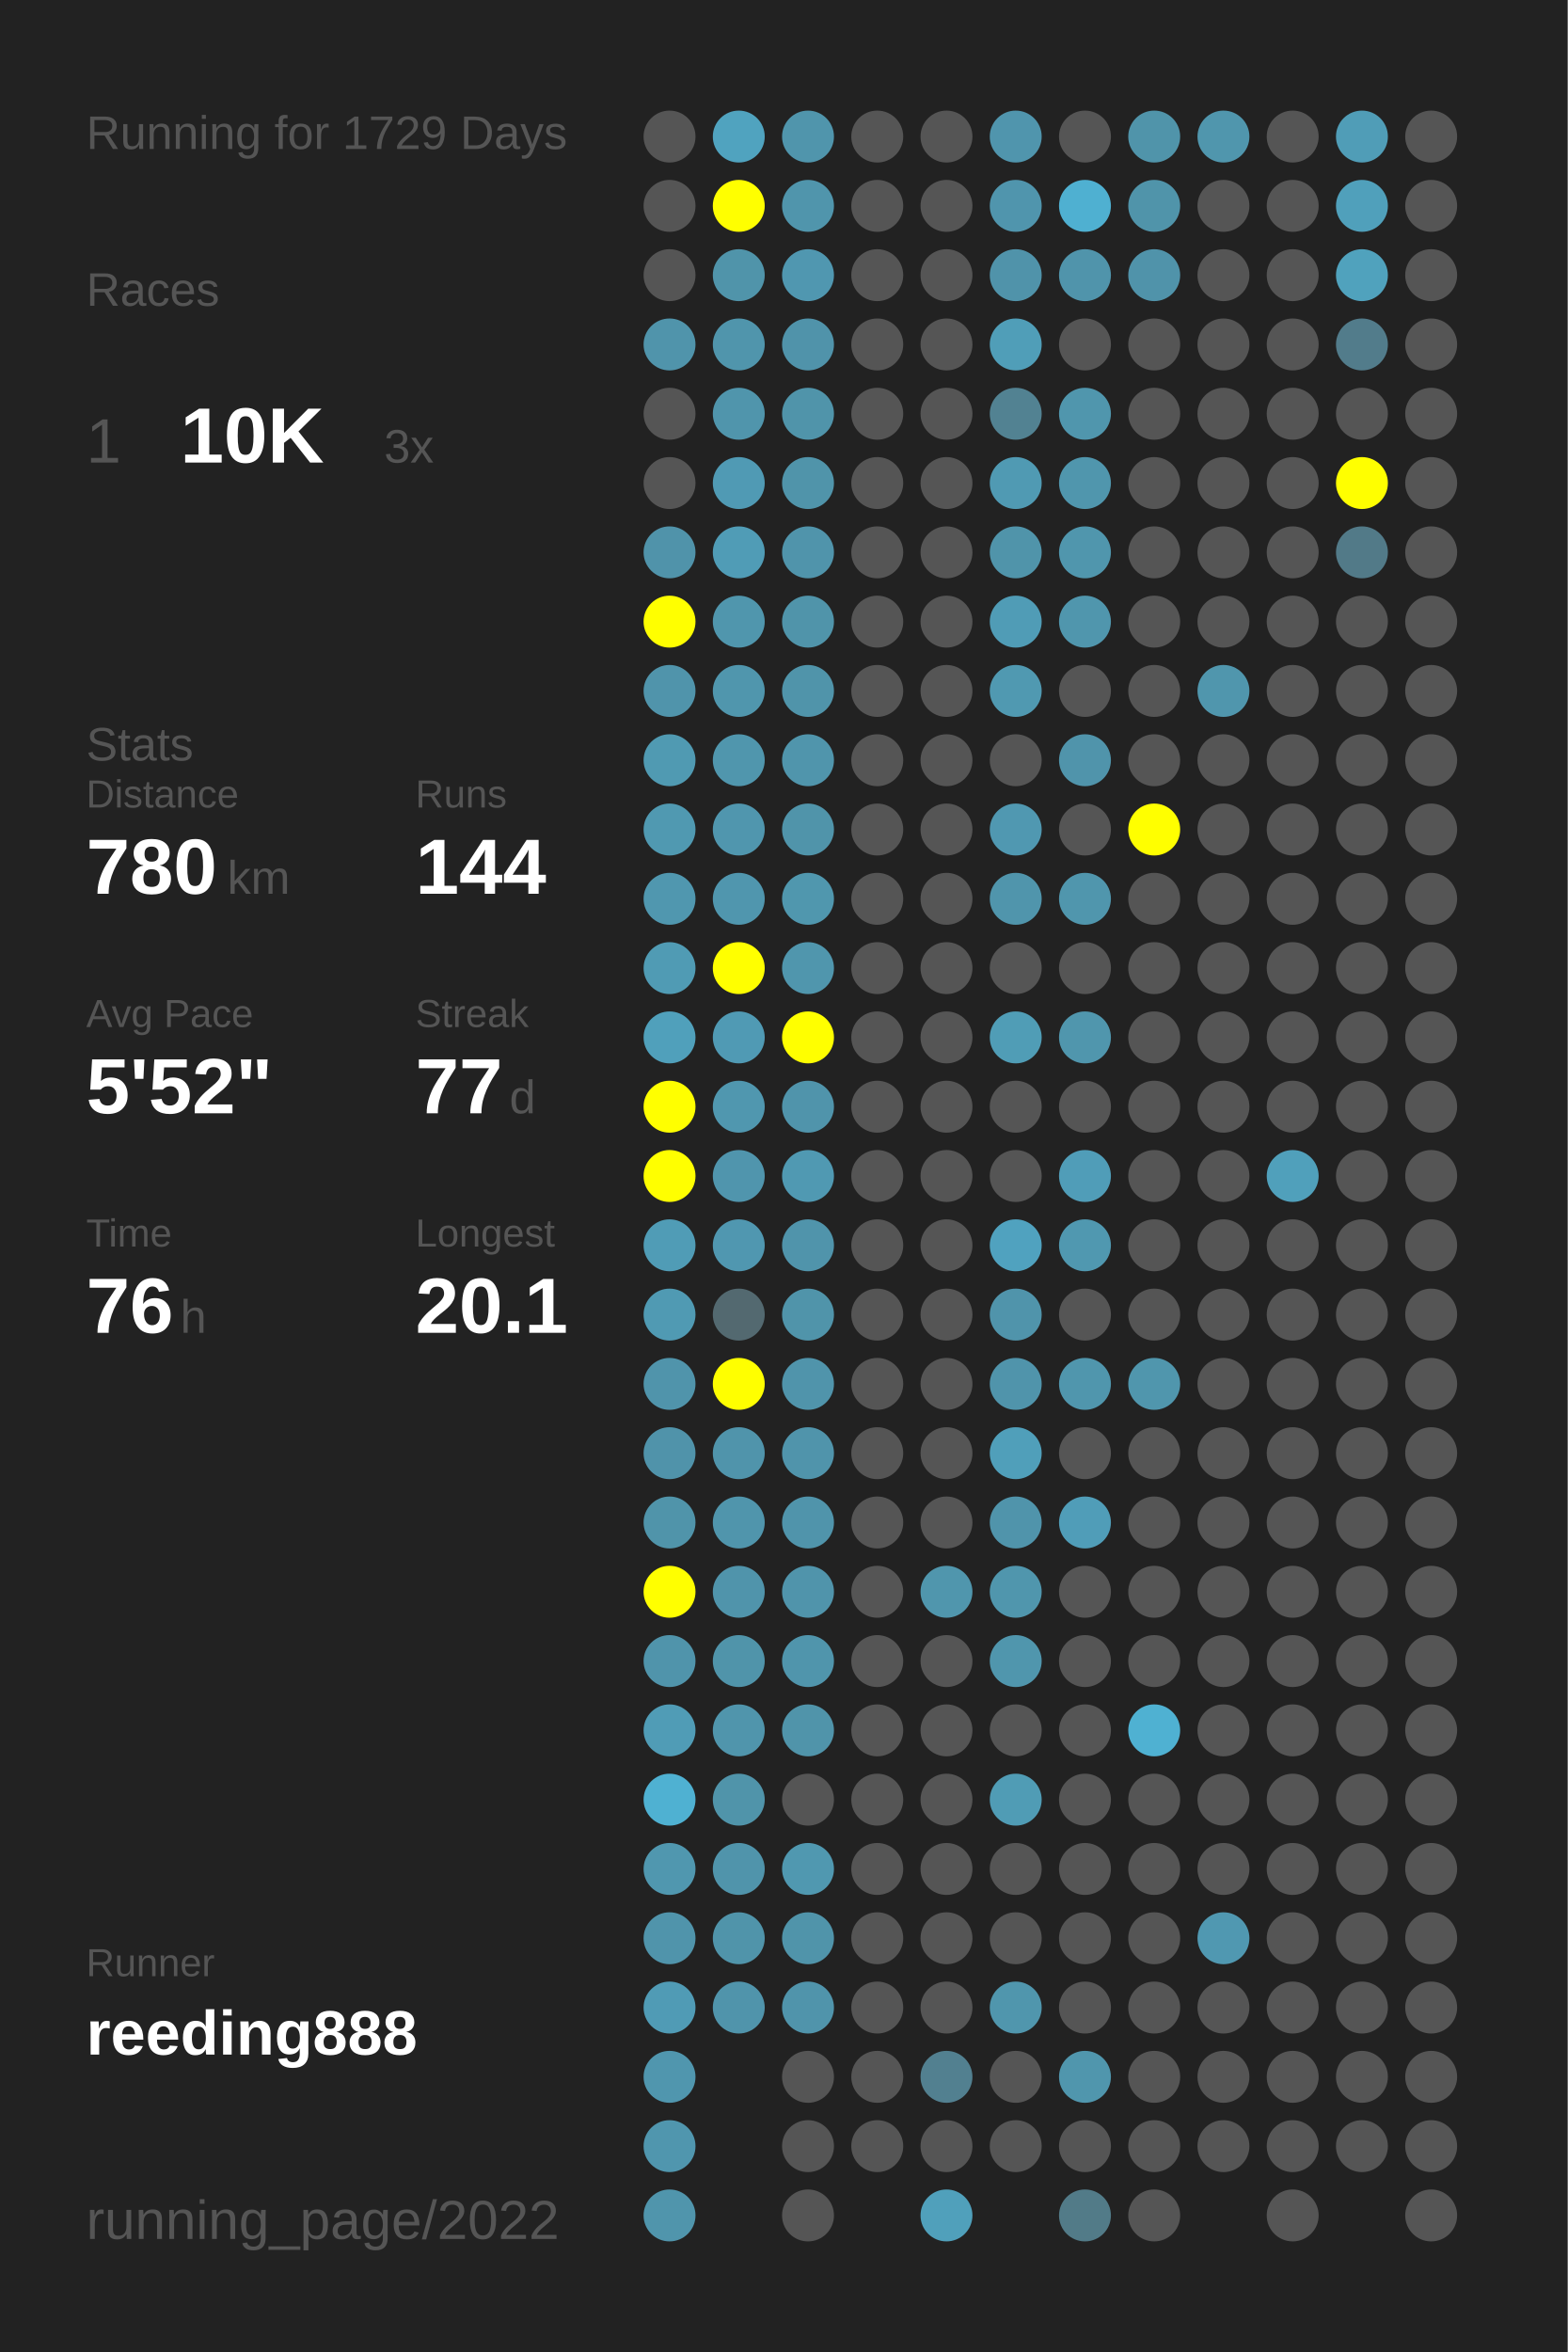
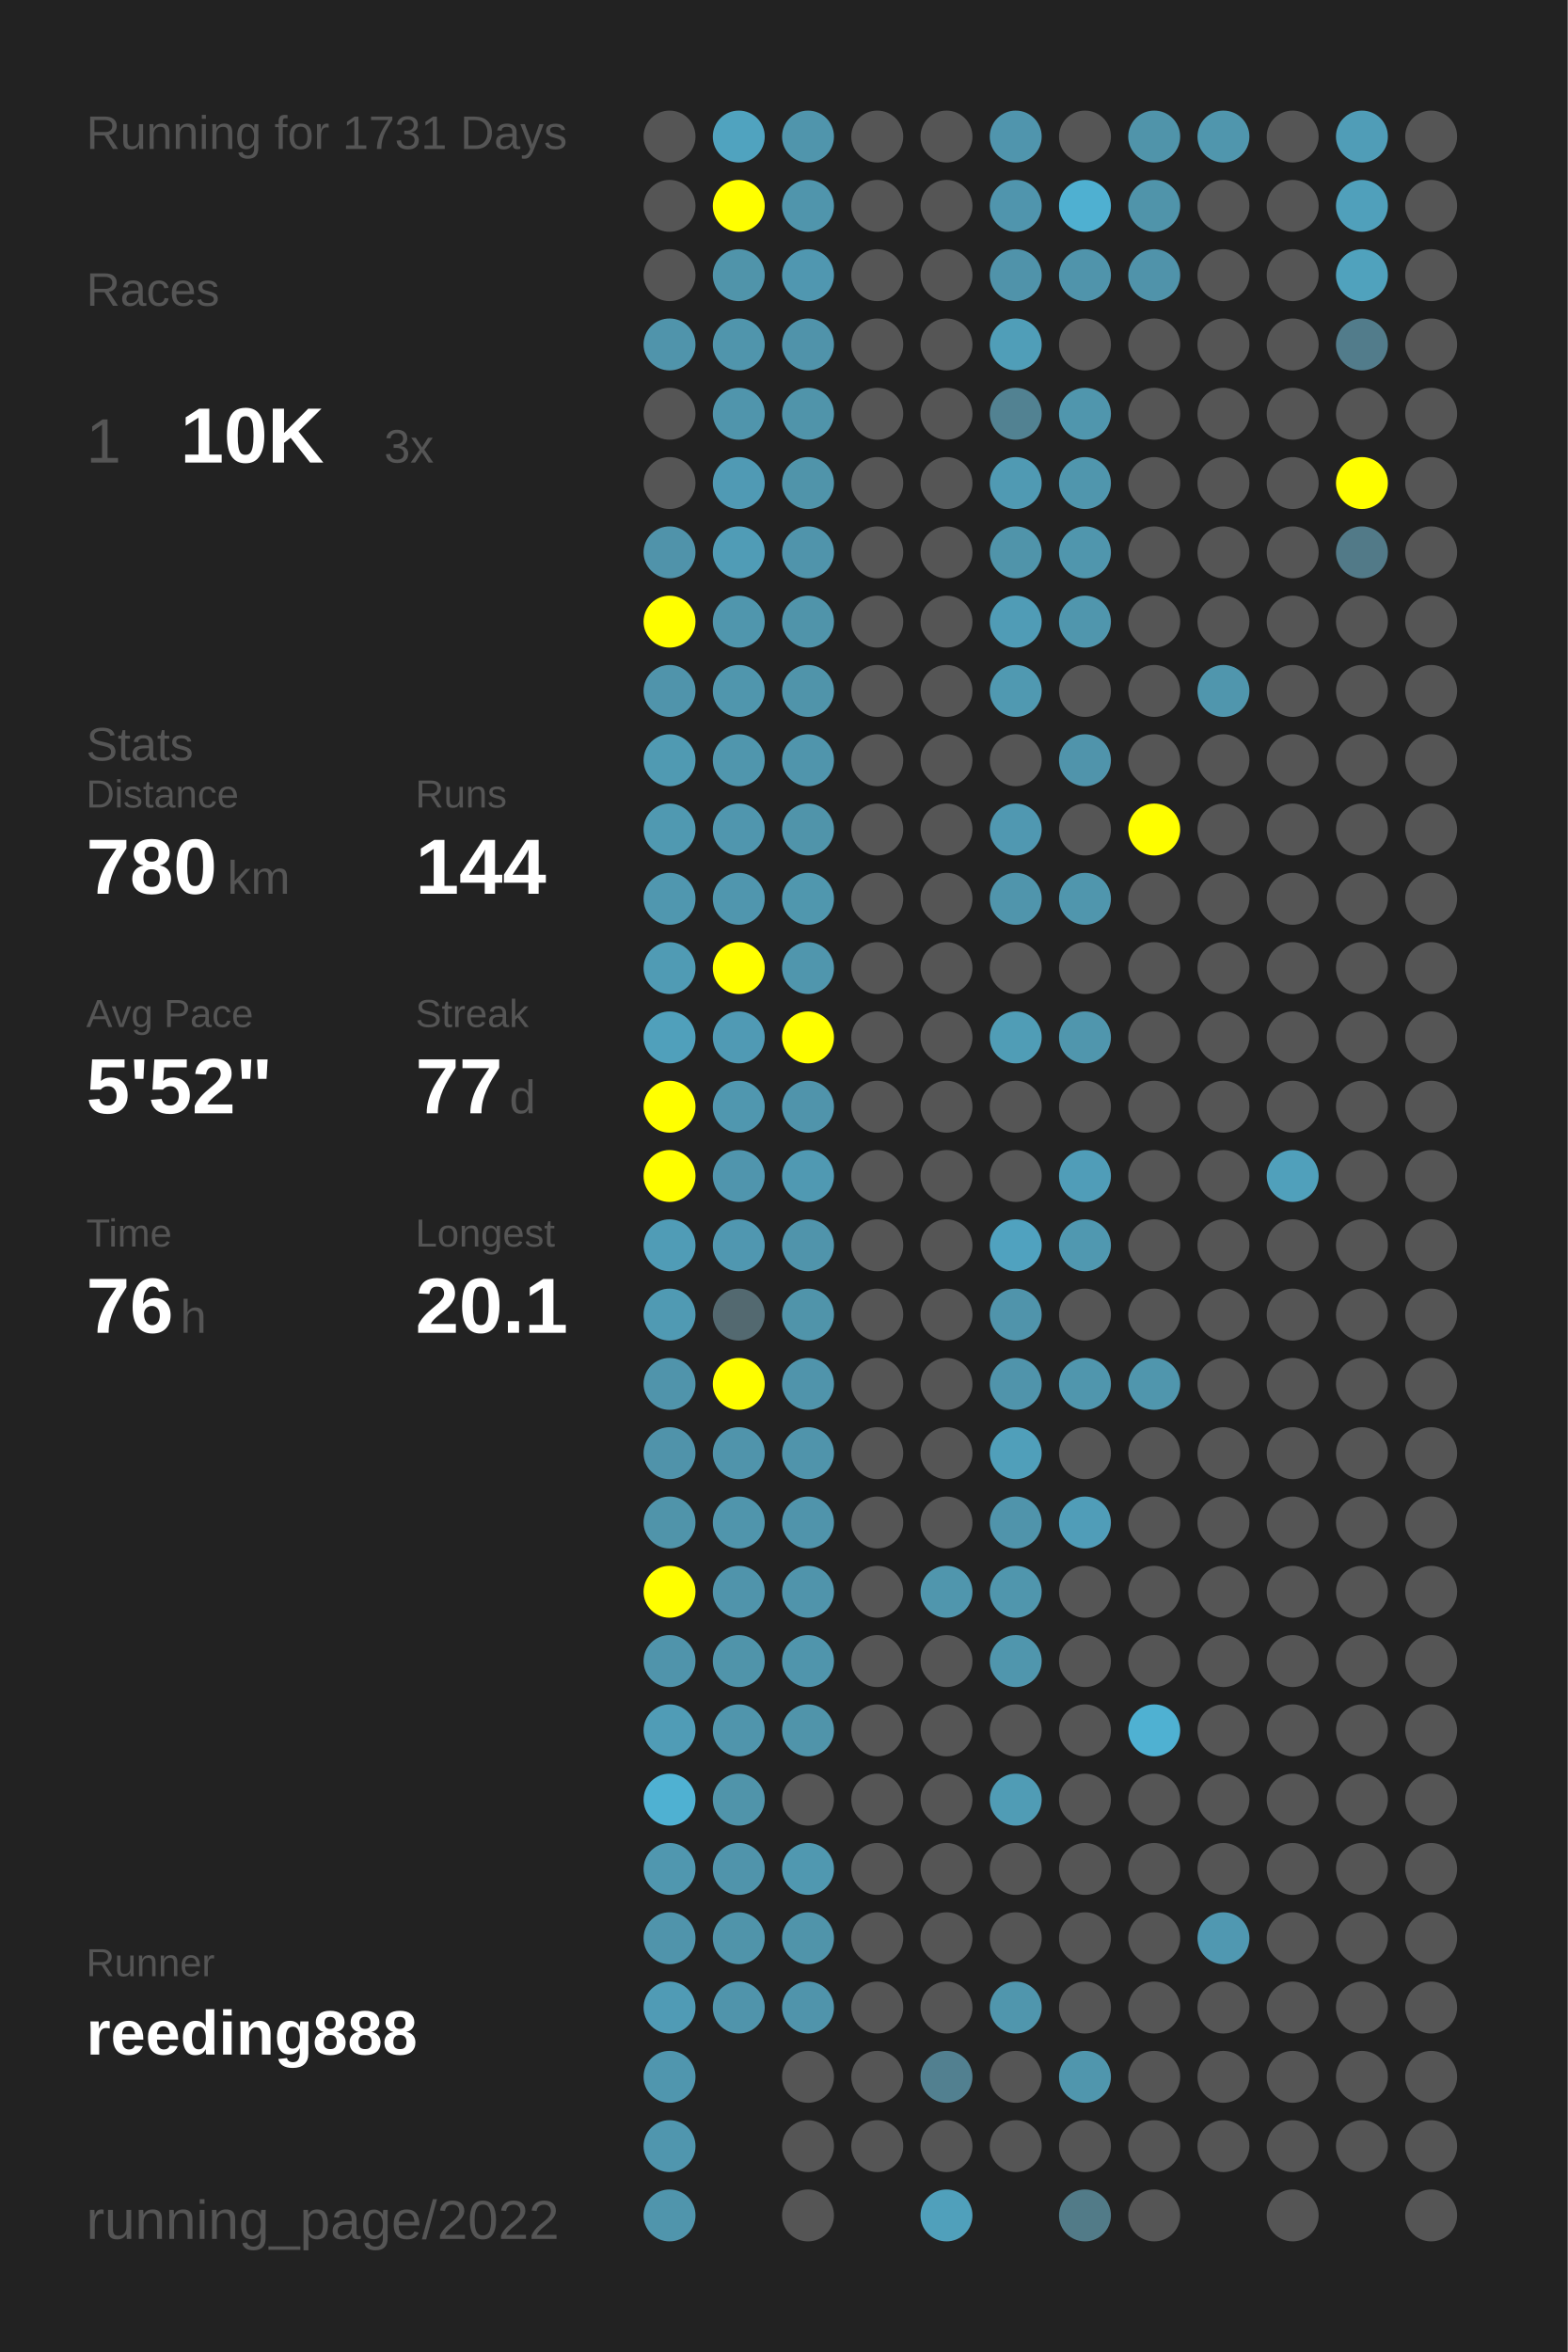
<svg xmlns="http://www.w3.org/2000/svg" baseProfile="full" height="300mm" version="1.1" viewBox="0,0,200,300" width="200mm">
  <defs />
  <rect fill="#222222" height="300" width="200" x="0" y="0" />
-   <text fill="#555555" style="font-size:6px; font-family:Arial;" x="11" y="19">Running for 1729 Days</text>
+   <text fill="#555555" style="font-size:6px; font-family:Arial;" x="11" y="19">Running for 1731 Days</text>
  <text fill="#555555" style="font-size:6px; font-family:Arial;" x="11" y="39">Races</text>
  <text fill="#555555" style="font-size:8px; font-family:Arial;" x="11" y="59">1</text>
  <text fill="#FFFFFF" style="font-size:10px; font-family:Arial; font-weight:bold;" x="23" y="59">10K</text>
  <text fill="#555555" style="font-size:6px; font-family:Arial;" x="49" y="59">3x</text>
  <text fill="#555555" style="font-size:6px; font-family:Arial;" x="11" y="97">Stats</text>
  <text fill="#555555" style="font-size:5px; font-family:Arial;" x="11" y="103">Distance</text>
  <text fill="#FFFFFF" style="font-size:10px; font-family:Arial; font-weight:bold;" x="11" y="114">780</text>
  <text fill="#555555" style="font-size:6px; font-family:Arial;" x="29" y="114">km</text>
  <text fill="#555555" style="font-size:5px; font-family:Arial;" x="53" y="103">Runs</text>
  <text fill="#FFFFFF" style="font-size:10px; font-family:Arial; font-weight:bold;" x="53" y="114">144</text>
  <text fill="#555555" style="font-size:5px; font-family:Arial;" x="11" y="131">Avg Pace</text>
  <text fill="#FFFFFF" style="font-size:10px; font-family:Arial; font-weight:bold;" x="11" y="142">5'52"</text>
  <text fill="#555555" style="font-size:5px; font-family:Arial;" x="53" y="131">Streak</text>
  <text fill="#FFFFFF" style="font-size:10px; font-family:Arial; font-weight:bold;" x="53" y="142">77</text>
  <text fill="#555555" style="font-size:6px; font-family:Arial;" x="65" y="142">d</text>
  <text fill="#555555" style="font-size:5px; font-family:Arial;" x="11" y="159">Time</text>
  <text fill="#FFFFFF" style="font-size:10px; font-family:Arial; font-weight:bold;" x="11" y="170">76</text>
  <text fill="#555555" style="font-size:6px; font-family:Arial;" x="23" y="170">h</text>
  <text fill="#555555" style="font-size:5px; font-family:Arial;" x="53" y="159">Longest</text>
  <text fill="#FFFFFF" style="font-size:10px; font-family:Arial; font-weight:bold;" x="53" y="170">20.1</text>
  <text fill="#555555" style="font-size:5px; font-family:Arial;" x="11" y="252.065">Runner</text>
  <text fill="#FFFFFF" style="font-size:8px; font-family:Arial; font-weight:bold;" x="11" y="262.065">reeding888</text>
  <text fill="#555555" style="font-size:7px; font-family:Arial;" x="11" y="285.581">running_page/2022</text>
  <circle cx="85.417" cy="17.419" fill="#555555" r="3.312" />
  <circle cx="85.417" cy="26.258" fill="#555555" r="3.312" />
  <circle cx="85.417" cy="35.097" fill="#555555" r="3.312" />
  <circle cx="85.417" cy="43.935" fill="#5094ab" r="3.312" />
  <circle cx="85.417" cy="52.774" fill="#555555" r="3.312" />
  <circle cx="85.417" cy="61.613" fill="#555555" r="3.312" />
  <circle cx="85.417" cy="70.452" fill="#5093aa" r="3.312" />
  <circle cx="85.417" cy="79.29" fill="#FFFF00" r="3.312" />
  <circle cx="85.417" cy="88.129" fill="#5094ab" r="3.312" />
  <circle cx="85.417" cy="96.968" fill="#509ab2" r="3.312" />
  <circle cx="85.417" cy="105.806" fill="#5099b1" r="3.312" />
  <circle cx="85.417" cy="114.645" fill="#5097af" r="3.312" />
  <circle cx="85.417" cy="123.484" fill="#509bb4" r="3.312" />
  <circle cx="85.417" cy="132.323" fill="#50a0bb" r="3.312" />
  <circle cx="85.417" cy="141.161" fill="#FFFF00" r="3.312" />
  <circle cx="85.417" cy="150" fill="#FFFF00" r="3.312" />
  <circle cx="85.417" cy="158.839" fill="#509cb6" r="3.312" />
  <circle cx="85.417" cy="167.677" fill="#509ab3" r="3.312" />
  <circle cx="85.417" cy="176.516" fill="#5094ab" r="3.312" />
  <circle cx="85.417" cy="185.355" fill="#5093aa" r="3.312" />
  <circle cx="85.417" cy="194.194" fill="#5094aa" r="3.312" />
  <circle cx="85.417" cy="203.032" fill="#FFFF00" r="3.312" />
  <circle cx="85.417" cy="211.871" fill="#5094ab" r="3.312" />
  <circle cx="85.417" cy="220.71" fill="#509cb6" r="3.312" />
  <circle cx="85.417" cy="229.548" fill="#4fb1d2" r="3.312" />
  <circle cx="85.417" cy="238.387" fill="#5097af" r="3.312" />
  <circle cx="85.417" cy="247.226" fill="#5094ab" r="3.312" />
  <circle cx="85.417" cy="256.065" fill="#509bb5" r="3.312" />
  <circle cx="85.417" cy="264.903" fill="#5096ae" r="3.312" />
  <circle cx="85.417" cy="273.742" fill="#5096ae" r="3.312" />
  <circle cx="85.417" cy="282.581" fill="#5095ac" r="3.312" />
  <circle cx="94.25" cy="17.419" fill="#50a3bf" r="3.312" />
  <circle cx="94.25" cy="26.258" fill="#FFFF00" r="3.312" />
  <circle cx="94.25" cy="35.097" fill="#5094aa" r="3.312" />
  <circle cx="94.25" cy="43.935" fill="#5095ac" r="3.312" />
  <circle cx="94.25" cy="52.774" fill="#5095ac" r="3.312" />
  <circle cx="94.25" cy="61.613" fill="#509ab4" r="3.312" />
  <circle cx="94.25" cy="70.452" fill="#509cb6" r="3.312" />
  <circle cx="94.25" cy="79.29" fill="#5096ad" r="3.312" />
  <circle cx="94.25" cy="88.129" fill="#5096ad" r="3.312" />
  <circle cx="94.25" cy="96.968" fill="#5096ad" r="3.312" />
  <circle cx="94.25" cy="105.806" fill="#5096ae" r="3.312" />
  <circle cx="94.25" cy="114.645" fill="#5096ae" r="3.312" />
  <circle cx="94.25" cy="123.484" fill="#FFFF00" r="3.312" />
  <circle cx="94.25" cy="132.323" fill="#509ab4" r="3.312" />
  <circle cx="94.25" cy="141.161" fill="#5097af" r="3.312" />
  <circle cx="94.25" cy="150" fill="#5095ad" r="3.312" />
  <circle cx="94.25" cy="158.839" fill="#5097b0" r="3.312" />
  <circle cx="94.25" cy="167.677" fill="#536970" r="3.312" />
  <circle cx="94.25" cy="176.516" fill="#FFFF00" r="3.312" />
  <circle cx="94.25" cy="185.355" fill="#5094ab" r="3.312" />
  <circle cx="94.25" cy="194.194" fill="#5095ac" r="3.312" />
  <circle cx="94.25" cy="203.032" fill="#5094ab" r="3.312" />
  <circle cx="94.25" cy="211.871" fill="#5094aa" r="3.312" />
  <circle cx="94.25" cy="220.71" fill="#5095ac" r="3.312" />
  <circle cx="94.25" cy="229.548" fill="#5094aa" r="3.312" />
  <circle cx="94.25" cy="238.387" fill="#5094ab" r="3.312" />
  <circle cx="94.25" cy="247.226" fill="#5094aa" r="3.312" />
  <circle cx="94.25" cy="256.065" fill="#5094ab" r="3.312" />
  <circle cx="103.083" cy="17.419" fill="#5095ac" r="3.312" />
  <circle cx="103.083" cy="26.258" fill="#5095ac" r="3.312" />
  <circle cx="103.083" cy="35.097" fill="#5097b0" r="3.312" />
  <circle cx="103.083" cy="43.935" fill="#5093aa" r="3.312" />
  <circle cx="103.083" cy="52.774" fill="#5094aa" r="3.312" />
  <circle cx="103.083" cy="61.613" fill="#5094aa" r="3.312" />
  <circle cx="103.083" cy="70.452" fill="#5094ab" r="3.312" />
  <circle cx="103.083" cy="79.29" fill="#5094aa" r="3.312" />
  <circle cx="103.083" cy="88.129" fill="#5094aa" r="3.312" />
  <circle cx="103.083" cy="96.968" fill="#5095ac" r="3.312" />
  <circle cx="103.083" cy="105.806" fill="#5094aa" r="3.312" />
  <circle cx="103.083" cy="114.645" fill="#5097ae" r="3.312" />
  <circle cx="103.083" cy="123.484" fill="#5096ad" r="3.312" />
  <circle cx="103.083" cy="132.323" fill="#FFFF00" r="3.312" />
  <circle cx="103.083" cy="141.161" fill="#5094ab" r="3.312" />
  <circle cx="103.083" cy="150" fill="#5099b2" r="3.312" />
  <circle cx="103.083" cy="158.839" fill="#5094ab" r="3.312" />
  <circle cx="103.083" cy="167.677" fill="#5094aa" r="3.312" />
  <circle cx="103.083" cy="176.516" fill="#5094ab" r="3.312" />
  <circle cx="103.083" cy="185.355" fill="#5094ab" r="3.312" />
  <circle cx="103.083" cy="194.194" fill="#5094ab" r="3.312" />
  <circle cx="103.083" cy="203.032" fill="#5094ab" r="3.312" />
  <circle cx="103.083" cy="211.871" fill="#5095ac" r="3.312" />
  <circle cx="103.083" cy="220.71" fill="#5094aa" r="3.312" />
  <circle cx="103.083" cy="229.548" fill="#555555" r="3.312" />
  <circle cx="103.083" cy="238.387" fill="#5098b0" r="3.312" />
  <circle cx="103.083" cy="247.226" fill="#5094aa" r="3.312" />
  <circle cx="103.083" cy="256.065" fill="#5094ab" r="3.312" />
  <circle cx="103.083" cy="264.903" fill="#555555" r="3.312" />
  <circle cx="103.083" cy="273.742" fill="#555555" r="3.312" />
  <circle cx="103.083" cy="282.581" fill="#555555" r="3.312" />
  <circle cx="111.917" cy="17.419" fill="#555555" r="3.312" />
  <circle cx="111.917" cy="26.258" fill="#555555" r="3.312" />
  <circle cx="111.917" cy="35.097" fill="#555555" r="3.312" />
  <circle cx="111.917" cy="43.935" fill="#555555" r="3.312" />
  <circle cx="111.917" cy="52.774" fill="#555555" r="3.312" />
  <circle cx="111.917" cy="61.613" fill="#555555" r="3.312" />
  <circle cx="111.917" cy="70.452" fill="#555555" r="3.312" />
  <circle cx="111.917" cy="79.29" fill="#555555" r="3.312" />
  <circle cx="111.917" cy="88.129" fill="#555555" r="3.312" />
  <circle cx="111.917" cy="96.968" fill="#555555" r="3.312" />
  <circle cx="111.917" cy="105.806" fill="#555555" r="3.312" />
  <circle cx="111.917" cy="114.645" fill="#555555" r="3.312" />
  <circle cx="111.917" cy="123.484" fill="#555555" r="3.312" />
  <circle cx="111.917" cy="132.323" fill="#555555" r="3.312" />
  <circle cx="111.917" cy="141.161" fill="#555555" r="3.312" />
  <circle cx="111.917" cy="150" fill="#555555" r="3.312" />
  <circle cx="111.917" cy="158.839" fill="#555555" r="3.312" />
  <circle cx="111.917" cy="167.677" fill="#555555" r="3.312" />
  <circle cx="111.917" cy="176.516" fill="#555555" r="3.312" />
  <circle cx="111.917" cy="185.355" fill="#555555" r="3.312" />
  <circle cx="111.917" cy="194.194" fill="#555555" r="3.312" />
  <circle cx="111.917" cy="203.032" fill="#555555" r="3.312" />
  <circle cx="111.917" cy="211.871" fill="#555555" r="3.312" />
  <circle cx="111.917" cy="220.71" fill="#555555" r="3.312" />
  <circle cx="111.917" cy="229.548" fill="#555555" r="3.312" />
  <circle cx="111.917" cy="238.387" fill="#555555" r="3.312" />
  <circle cx="111.917" cy="247.226" fill="#555555" r="3.312" />
  <circle cx="111.917" cy="256.065" fill="#555555" r="3.312" />
  <circle cx="111.917" cy="264.903" fill="#555555" r="3.312" />
  <circle cx="111.917" cy="273.742" fill="#555555" r="3.312" />
  <circle cx="120.75" cy="17.419" fill="#555555" r="3.312" />
  <circle cx="120.75" cy="26.258" fill="#555555" r="3.312" />
  <circle cx="120.75" cy="35.097" fill="#555555" r="3.312" />
  <circle cx="120.75" cy="43.935" fill="#555555" r="3.312" />
  <circle cx="120.75" cy="52.774" fill="#555555" r="3.312" />
  <circle cx="120.75" cy="61.613" fill="#555555" r="3.312" />
  <circle cx="120.75" cy="70.452" fill="#555555" r="3.312" />
  <circle cx="120.75" cy="79.29" fill="#555555" r="3.312" />
  <circle cx="120.75" cy="88.129" fill="#555555" r="3.312" />
  <circle cx="120.75" cy="96.968" fill="#555555" r="3.312" />
  <circle cx="120.75" cy="105.806" fill="#555555" r="3.312" />
  <circle cx="120.75" cy="114.645" fill="#555555" r="3.312" />
  <circle cx="120.75" cy="123.484" fill="#555555" r="3.312" />
  <circle cx="120.75" cy="132.323" fill="#555555" r="3.312" />
  <circle cx="120.75" cy="141.161" fill="#555555" r="3.312" />
  <circle cx="120.75" cy="150" fill="#555555" r="3.312" />
  <circle cx="120.75" cy="158.839" fill="#555555" r="3.312" />
  <circle cx="120.75" cy="167.677" fill="#555555" r="3.312" />
  <circle cx="120.75" cy="176.516" fill="#555555" r="3.312" />
  <circle cx="120.75" cy="185.355" fill="#555555" r="3.312" />
  <circle cx="120.75" cy="194.194" fill="#555555" r="3.312" />
  <circle cx="120.75" cy="203.032" fill="#5096ad" r="3.312" />
  <circle cx="120.75" cy="211.871" fill="#555555" r="3.312" />
  <circle cx="120.75" cy="220.71" fill="#555555" r="3.312" />
  <circle cx="120.75" cy="229.548" fill="#555555" r="3.312" />
  <circle cx="120.75" cy="238.387" fill="#555555" r="3.312" />
  <circle cx="120.75" cy="247.226" fill="#555555" r="3.312" />
  <circle cx="120.75" cy="256.065" fill="#555555" r="3.312" />
  <circle cx="120.75" cy="264.903" fill="#528090" r="3.312" />
  <circle cx="120.75" cy="273.742" fill="#555555" r="3.312" />
  <circle cx="120.75" cy="282.581" fill="#50a0bb" r="3.312" />
  <circle cx="129.583" cy="17.419" fill="#5095ad" r="3.312" />
  <circle cx="129.583" cy="26.258" fill="#5095ad" r="3.312" />
  <circle cx="129.583" cy="35.097" fill="#5093aa" r="3.312" />
  <circle cx="129.583" cy="43.935" fill="#509eb8" r="3.312" />
  <circle cx="129.583" cy="52.774" fill="#528292" r="3.312" />
  <circle cx="129.583" cy="61.613" fill="#509ab3" r="3.312" />
  <circle cx="129.583" cy="70.452" fill="#5094aa" r="3.312" />
  <circle cx="129.583" cy="79.29" fill="#509cb6" r="3.312" />
  <circle cx="129.583" cy="88.129" fill="#5099b1" r="3.312" />
  <circle cx="129.583" cy="96.968" fill="#555555" r="3.312" />
  <circle cx="129.583" cy="105.806" fill="#5098b1" r="3.312" />
  <circle cx="129.583" cy="114.645" fill="#5095ac" r="3.312" />
  <circle cx="129.583" cy="123.484" fill="#555555" r="3.312" />
  <circle cx="129.583" cy="132.323" fill="#509db6" r="3.312" />
  <circle cx="129.583" cy="141.161" fill="#555555" r="3.312" />
  <circle cx="129.583" cy="150" fill="#555555" r="3.312" />
  <circle cx="129.583" cy="158.839" fill="#50a2bf" r="3.312" />
  <circle cx="129.583" cy="167.677" fill="#5094ab" r="3.312" />
  <circle cx="129.583" cy="176.516" fill="#5094ab" r="3.312" />
  <circle cx="129.583" cy="185.355" fill="#509fba" r="3.312" />
  <circle cx="129.583" cy="194.194" fill="#5094ab" r="3.312" />
  <circle cx="129.583" cy="203.032" fill="#5096ad" r="3.312" />
  <circle cx="129.583" cy="211.871" fill="#5096ad" r="3.312" />
  <circle cx="129.583" cy="220.71" fill="#555555" r="3.312" />
  <circle cx="129.583" cy="229.548" fill="#509cb5" r="3.312" />
  <circle cx="129.583" cy="238.387" fill="#555555" r="3.312" />
  <circle cx="129.583" cy="247.226" fill="#555555" r="3.312" />
  <circle cx="129.583" cy="256.065" fill="#5096ad" r="3.312" />
  <circle cx="129.583" cy="264.903" fill="#555555" r="3.312" />
  <circle cx="129.583" cy="273.742" fill="#555555" r="3.312" />
  <circle cx="138.417" cy="17.419" fill="#555555" r="3.312" />
  <circle cx="138.417" cy="26.258" fill="#4fb0d1" r="3.312" />
  <circle cx="138.417" cy="35.097" fill="#5094ab" r="3.312" />
  <circle cx="138.417" cy="43.935" fill="#555555" r="3.312" />
  <circle cx="138.417" cy="52.774" fill="#5096ad" r="3.312" />
  <circle cx="138.417" cy="61.613" fill="#5096ad" r="3.312" />
  <circle cx="138.417" cy="70.452" fill="#5096ad" r="3.312" />
  <circle cx="138.417" cy="79.29" fill="#5096ad" r="3.312" />
  <circle cx="138.417" cy="88.129" fill="#555555" r="3.312" />
  <circle cx="138.417" cy="96.968" fill="#5094ab" r="3.312" />
  <circle cx="138.417" cy="105.806" fill="#555555" r="3.312" />
  <circle cx="138.417" cy="114.645" fill="#5096ad" r="3.312" />
  <circle cx="138.417" cy="123.484" fill="#555555" r="3.312" />
  <circle cx="138.417" cy="132.323" fill="#5096ad" r="3.312" />
  <circle cx="138.417" cy="141.161" fill="#555555" r="3.312" />
  <circle cx="138.417" cy="150" fill="#509db8" r="3.312" />
  <circle cx="138.417" cy="158.839" fill="#5098b0" r="3.312" />
  <circle cx="138.417" cy="167.677" fill="#555555" r="3.312" />
  <circle cx="138.417" cy="176.516" fill="#5096ad" r="3.312" />
  <circle cx="138.417" cy="185.355" fill="#555555" r="3.312" />
  <circle cx="138.417" cy="194.194" fill="#509db8" r="3.312" />
  <circle cx="138.417" cy="203.032" fill="#555555" r="3.312" />
  <circle cx="138.417" cy="211.871" fill="#555555" r="3.312" />
  <circle cx="138.417" cy="220.71" fill="#555555" r="3.312" />
  <circle cx="138.417" cy="229.548" fill="#555555" r="3.312" />
  <circle cx="138.417" cy="238.387" fill="#555555" r="3.312" />
  <circle cx="138.417" cy="247.226" fill="#555555" r="3.312" />
  <circle cx="138.417" cy="256.065" fill="#555555" r="3.312" />
  <circle cx="138.417" cy="264.903" fill="#5096ad" r="3.312" />
  <circle cx="138.417" cy="273.742" fill="#555555" r="3.312" />
  <circle cx="138.417" cy="282.581" fill="#527b88" r="3.312" />
  <circle cx="147.25" cy="17.419" fill="#5094aa" r="3.312" />
  <circle cx="147.25" cy="26.258" fill="#5094aa" r="3.312" />
  <circle cx="147.25" cy="35.097" fill="#5093aa" r="3.312" />
  <circle cx="147.25" cy="43.935" fill="#555555" r="3.312" />
  <circle cx="147.25" cy="52.774" fill="#555555" r="3.312" />
  <circle cx="147.25" cy="61.613" fill="#555555" r="3.312" />
  <circle cx="147.25" cy="70.452" fill="#555555" r="3.312" />
  <circle cx="147.25" cy="79.29" fill="#555555" r="3.312" />
  <circle cx="147.25" cy="88.129" fill="#555555" r="3.312" />
  <circle cx="147.25" cy="96.968" fill="#555555" r="3.312" />
  <circle cx="147.25" cy="105.806" fill="#FFFF00" r="3.312" />
  <circle cx="147.25" cy="114.645" fill="#555555" r="3.312" />
  <circle cx="147.25" cy="123.484" fill="#555555" r="3.312" />
  <circle cx="147.25" cy="132.323" fill="#555555" r="3.312" />
  <circle cx="147.25" cy="141.161" fill="#555555" r="3.312" />
  <circle cx="147.25" cy="150" fill="#555555" r="3.312" />
  <circle cx="147.25" cy="158.839" fill="#555555" r="3.312" />
  <circle cx="147.25" cy="167.677" fill="#555555" r="3.312" />
  <circle cx="147.25" cy="176.516" fill="#5096ad" r="3.312" />
  <circle cx="147.25" cy="185.355" fill="#555555" r="3.312" />
  <circle cx="147.25" cy="194.194" fill="#555555" r="3.312" />
  <circle cx="147.25" cy="203.032" fill="#555555" r="3.312" />
  <circle cx="147.25" cy="211.871" fill="#555555" r="3.312" />
  <circle cx="147.25" cy="220.71" fill="#4fb1d2" r="3.312" />
  <circle cx="147.25" cy="229.548" fill="#555555" r="3.312" />
  <circle cx="147.25" cy="238.387" fill="#555555" r="3.312" />
  <circle cx="147.25" cy="247.226" fill="#555555" r="3.312" />
  <circle cx="147.25" cy="256.065" fill="#555555" r="3.312" />
  <circle cx="147.25" cy="264.903" fill="#555555" r="3.312" />
  <circle cx="147.25" cy="273.742" fill="#555555" r="3.312" />
  <circle cx="147.25" cy="282.581" fill="#555555" r="3.312" />
  <circle cx="156.083" cy="17.419" fill="#5096ad" r="3.312" />
  <circle cx="156.083" cy="26.258" fill="#555555" r="3.312" />
  <circle cx="156.083" cy="35.097" fill="#555555" r="3.312" />
  <circle cx="156.083" cy="43.935" fill="#555555" r="3.312" />
  <circle cx="156.083" cy="52.774" fill="#555555" r="3.312" />
  <circle cx="156.083" cy="61.613" fill="#555555" r="3.312" />
  <circle cx="156.083" cy="70.452" fill="#555555" r="3.312" />
  <circle cx="156.083" cy="79.29" fill="#555555" r="3.312" />
  <circle cx="156.083" cy="88.129" fill="#5096ad" r="3.312" />
  <circle cx="156.083" cy="96.968" fill="#555555" r="3.312" />
  <circle cx="156.083" cy="105.806" fill="#555555" r="3.312" />
  <circle cx="156.083" cy="114.645" fill="#555555" r="3.312" />
  <circle cx="156.083" cy="123.484" fill="#555555" r="3.312" />
  <circle cx="156.083" cy="132.323" fill="#555555" r="3.312" />
  <circle cx="156.083" cy="141.161" fill="#555555" r="3.312" />
  <circle cx="156.083" cy="150" fill="#555555" r="3.312" />
  <circle cx="156.083" cy="158.839" fill="#555555" r="3.312" />
  <circle cx="156.083" cy="167.677" fill="#555555" r="3.312" />
  <circle cx="156.083" cy="176.516" fill="#555555" r="3.312" />
  <circle cx="156.083" cy="185.355" fill="#555555" r="3.312" />
  <circle cx="156.083" cy="194.194" fill="#555555" r="3.312" />
  <circle cx="156.083" cy="203.032" fill="#555555" r="3.312" />
  <circle cx="156.083" cy="211.871" fill="#555555" r="3.312" />
  <circle cx="156.083" cy="220.71" fill="#555555" r="3.312" />
  <circle cx="156.083" cy="229.548" fill="#555555" r="3.312" />
  <circle cx="156.083" cy="238.387" fill="#555555" r="3.312" />
  <circle cx="156.083" cy="247.226" fill="#5098b1" r="3.312" />
  <circle cx="156.083" cy="256.065" fill="#555555" r="3.312" />
  <circle cx="156.083" cy="264.903" fill="#555555" r="3.312" />
  <circle cx="156.083" cy="273.742" fill="#555555" r="3.312" />
  <circle cx="164.917" cy="17.419" fill="#555555" r="3.312" />
  <circle cx="164.917" cy="26.258" fill="#555555" r="3.312" />
  <circle cx="164.917" cy="35.097" fill="#555555" r="3.312" />
  <circle cx="164.917" cy="43.935" fill="#555555" r="3.312" />
  <circle cx="164.917" cy="52.774" fill="#555555" r="3.312" />
  <circle cx="164.917" cy="61.613" fill="#555555" r="3.312" />
  <circle cx="164.917" cy="70.452" fill="#555555" r="3.312" />
  <circle cx="164.917" cy="79.29" fill="#555555" r="3.312" />
  <circle cx="164.917" cy="88.129" fill="#555555" r="3.312" />
  <circle cx="164.917" cy="96.968" fill="#555555" r="3.312" />
  <circle cx="164.917" cy="105.806" fill="#555555" r="3.312" />
  <circle cx="164.917" cy="114.645" fill="#555555" r="3.312" />
  <circle cx="164.917" cy="123.484" fill="#555555" r="3.312" />
  <circle cx="164.917" cy="132.323" fill="#555555" r="3.312" />
  <circle cx="164.917" cy="141.161" fill="#555555" r="3.312" />
  <circle cx="164.917" cy="150" fill="#50a0bb" r="3.312" />
  <circle cx="164.917" cy="158.839" fill="#555555" r="3.312" />
  <circle cx="164.917" cy="167.677" fill="#555555" r="3.312" />
  <circle cx="164.917" cy="176.516" fill="#555555" r="3.312" />
  <circle cx="164.917" cy="185.355" fill="#555555" r="3.312" />
  <circle cx="164.917" cy="194.194" fill="#555555" r="3.312" />
  <circle cx="164.917" cy="203.032" fill="#555555" r="3.312" />
  <circle cx="164.917" cy="211.871" fill="#555555" r="3.312" />
  <circle cx="164.917" cy="220.71" fill="#555555" r="3.312" />
  <circle cx="164.917" cy="229.548" fill="#555555" r="3.312" />
  <circle cx="164.917" cy="238.387" fill="#555555" r="3.312" />
  <circle cx="164.917" cy="247.226" fill="#555555" r="3.312" />
  <circle cx="164.917" cy="256.065" fill="#555555" r="3.312" />
  <circle cx="164.917" cy="264.903" fill="#555555" r="3.312" />
  <circle cx="164.917" cy="273.742" fill="#555555" r="3.312" />
  <circle cx="164.917" cy="282.581" fill="#555555" r="3.312" />
  <circle cx="173.75" cy="17.419" fill="#509db7" r="3.312" />
  <circle cx="173.75" cy="26.258" fill="#50a0bb" r="3.312" />
  <circle cx="173.75" cy="35.097" fill="#50a2bd" r="3.312" />
  <circle cx="173.75" cy="43.935" fill="#527c8b" r="3.312" />
  <circle cx="173.75" cy="52.774" fill="#555555" r="3.312" />
  <circle cx="173.75" cy="61.613" fill="#FFFF00" r="3.312" />
  <circle cx="173.75" cy="70.452" fill="#527a88" r="3.312" />
  <circle cx="173.75" cy="79.29" fill="#555555" r="3.312" />
  <circle cx="173.75" cy="88.129" fill="#555555" r="3.312" />
  <circle cx="173.75" cy="96.968" fill="#555555" r="3.312" />
  <circle cx="173.75" cy="105.806" fill="#555555" r="3.312" />
  <circle cx="173.75" cy="114.645" fill="#555555" r="3.312" />
  <circle cx="173.75" cy="123.484" fill="#555555" r="3.312" />
  <circle cx="173.75" cy="132.323" fill="#555555" r="3.312" />
  <circle cx="173.75" cy="141.161" fill="#555555" r="3.312" />
  <circle cx="173.75" cy="150" fill="#555555" r="3.312" />
  <circle cx="173.75" cy="158.839" fill="#555555" r="3.312" />
  <circle cx="173.75" cy="167.677" fill="#555555" r="3.312" />
  <circle cx="173.75" cy="176.516" fill="#555555" r="3.312" />
  <circle cx="173.75" cy="185.355" fill="#555555" r="3.312" />
  <circle cx="173.75" cy="194.194" fill="#555555" r="3.312" />
  <circle cx="173.75" cy="203.032" fill="#555555" r="3.312" />
  <circle cx="173.75" cy="211.871" fill="#555555" r="3.312" />
  <circle cx="173.75" cy="220.71" fill="#555555" r="3.312" />
  <circle cx="173.75" cy="229.548" fill="#555555" r="3.312" />
  <circle cx="173.75" cy="238.387" fill="#555555" r="3.312" />
  <circle cx="173.75" cy="247.226" fill="#555555" r="3.312" />
  <circle cx="173.75" cy="256.065" fill="#555555" r="3.312" />
  <circle cx="173.75" cy="264.903" fill="#555555" r="3.312" />
  <circle cx="173.75" cy="273.742" fill="#555555" r="3.312" />
  <circle cx="182.583" cy="17.419" fill="#555555" r="3.312" />
  <circle cx="182.583" cy="26.258" fill="#555555" r="3.312" />
  <circle cx="182.583" cy="35.097" fill="#555555" r="3.312" />
  <circle cx="182.583" cy="43.935" fill="#555555" r="3.312" />
  <circle cx="182.583" cy="52.774" fill="#555555" r="3.312" />
  <circle cx="182.583" cy="61.613" fill="#555555" r="3.312" />
  <circle cx="182.583" cy="70.452" fill="#555555" r="3.312" />
  <circle cx="182.583" cy="79.29" fill="#555555" r="3.312" />
  <circle cx="182.583" cy="88.129" fill="#555555" r="3.312" />
  <circle cx="182.583" cy="96.968" fill="#555555" r="3.312" />
  <circle cx="182.583" cy="105.806" fill="#555555" r="3.312" />
  <circle cx="182.583" cy="114.645" fill="#555555" r="3.312" />
  <circle cx="182.583" cy="123.484" fill="#555555" r="3.312" />
  <circle cx="182.583" cy="132.323" fill="#555555" r="3.312" />
  <circle cx="182.583" cy="141.161" fill="#555555" r="3.312" />
  <circle cx="182.583" cy="150" fill="#555555" r="3.312" />
  <circle cx="182.583" cy="158.839" fill="#555555" r="3.312" />
  <circle cx="182.583" cy="167.677" fill="#555555" r="3.312" />
  <circle cx="182.583" cy="176.516" fill="#555555" r="3.312" />
  <circle cx="182.583" cy="185.355" fill="#555555" r="3.312" />
  <circle cx="182.583" cy="194.194" fill="#555555" r="3.312" />
  <circle cx="182.583" cy="203.032" fill="#555555" r="3.312" />
  <circle cx="182.583" cy="211.871" fill="#555555" r="3.312" />
  <circle cx="182.583" cy="220.71" fill="#555555" r="3.312" />
  <circle cx="182.583" cy="229.548" fill="#555555" r="3.312" />
  <circle cx="182.583" cy="238.387" fill="#555555" r="3.312" />
  <circle cx="182.583" cy="247.226" fill="#555555" r="3.312" />
  <circle cx="182.583" cy="256.065" fill="#555555" r="3.312" />
  <circle cx="182.583" cy="264.903" fill="#555555" r="3.312" />
  <circle cx="182.583" cy="273.742" fill="#555555" r="3.312" />
  <circle cx="182.583" cy="282.581" fill="#555555" r="3.312" />
</svg>
